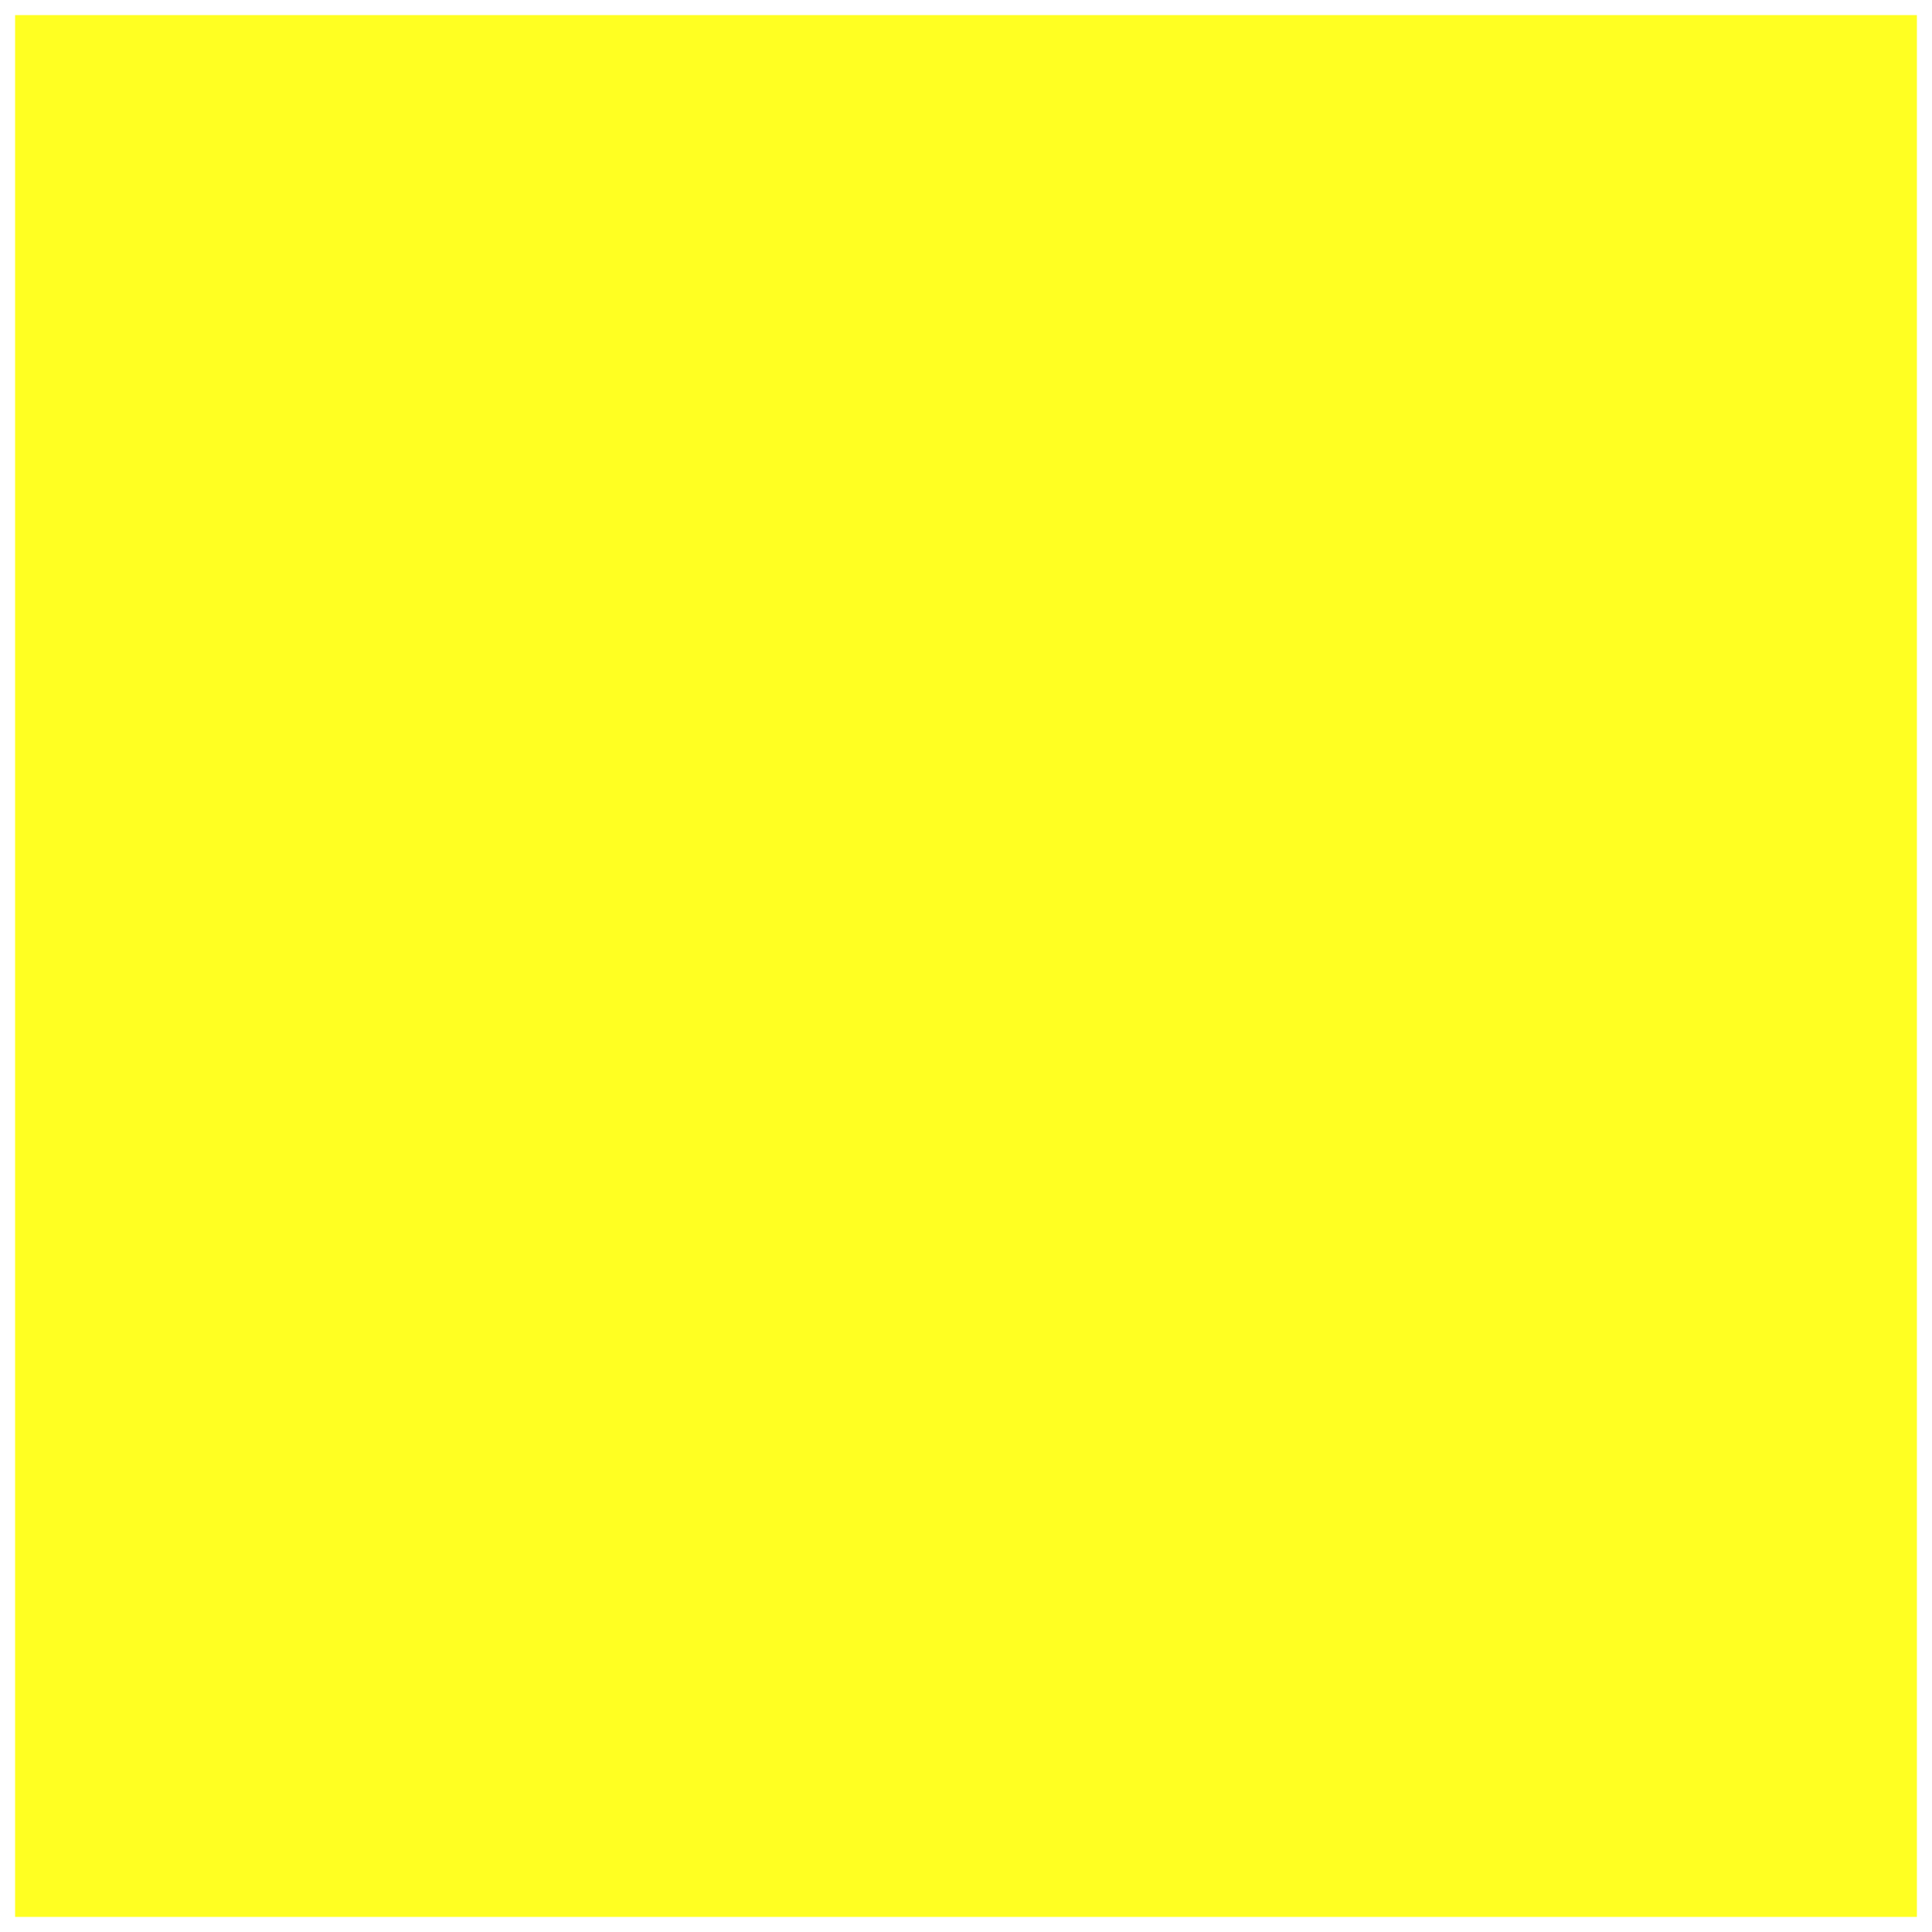
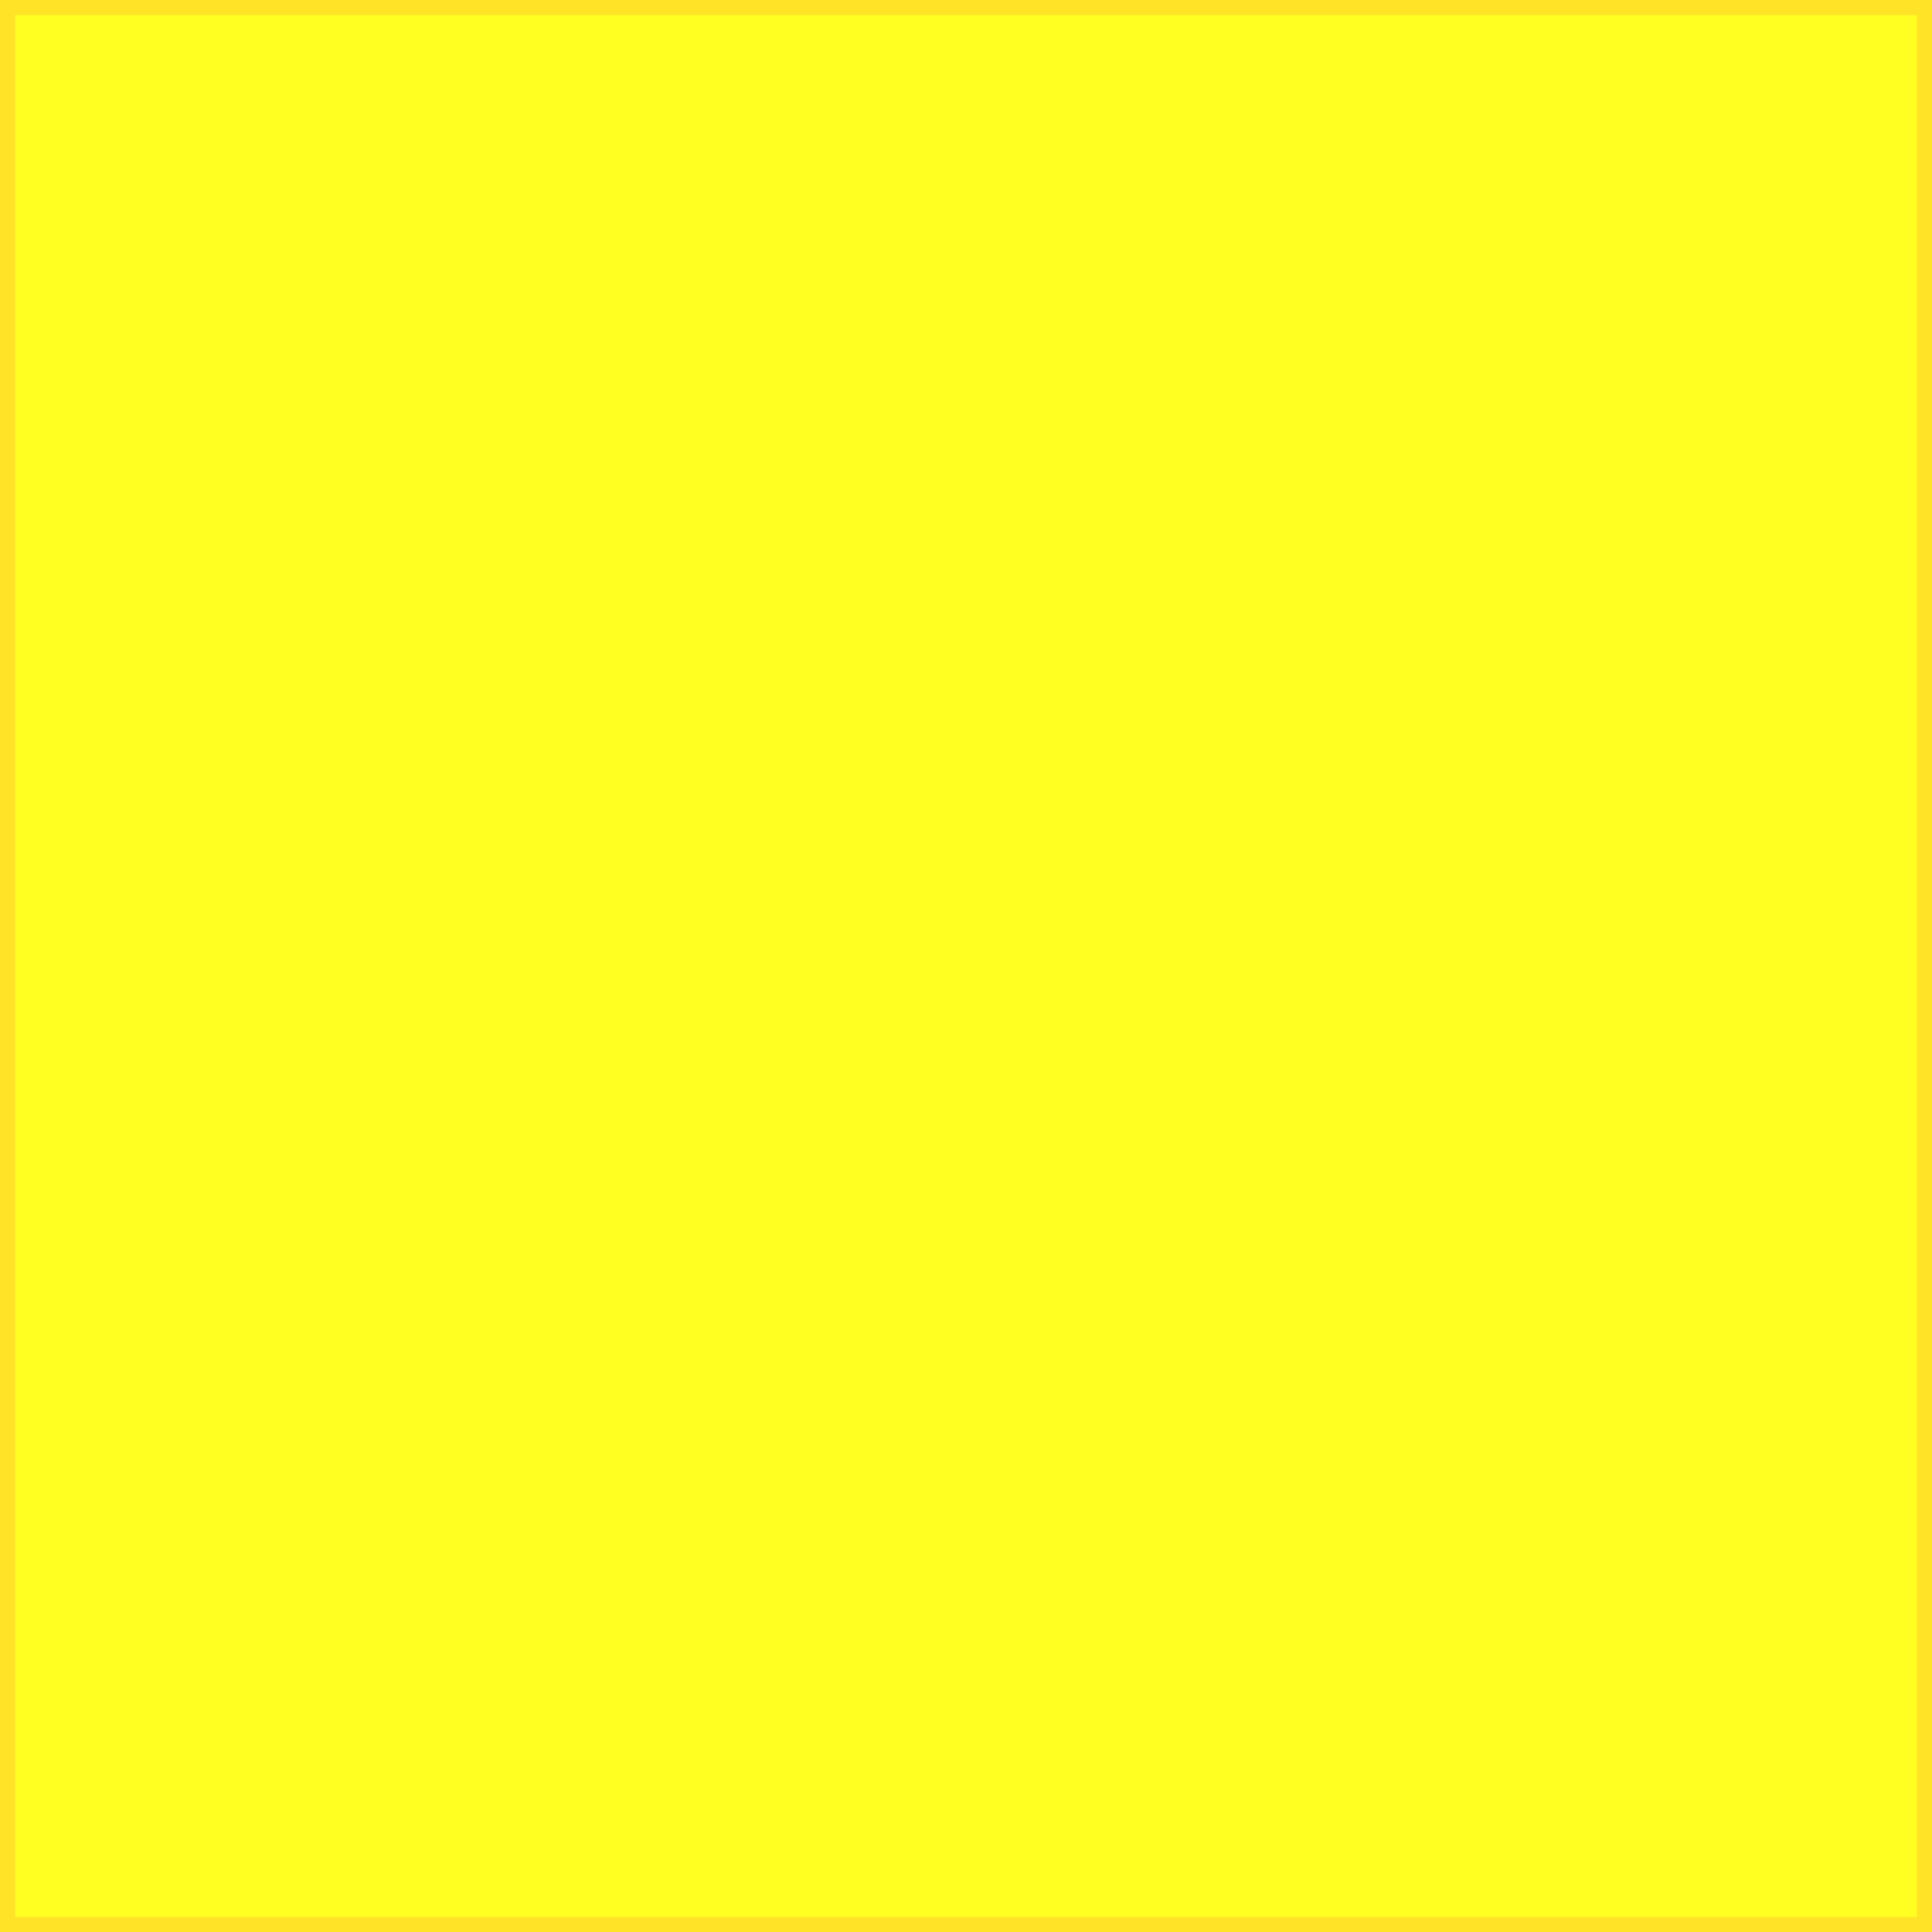
<svg xmlns="http://www.w3.org/2000/svg" version="1.1" width="64" height="64">
-   <rect x="0" y="0" height="64" width="64" style="stroke:#ffff; fill: #ff2" />
+   <rect x="0" y="0" height="64" width="64" style="stroke:#f342; fill: #ff2" />
</svg>
